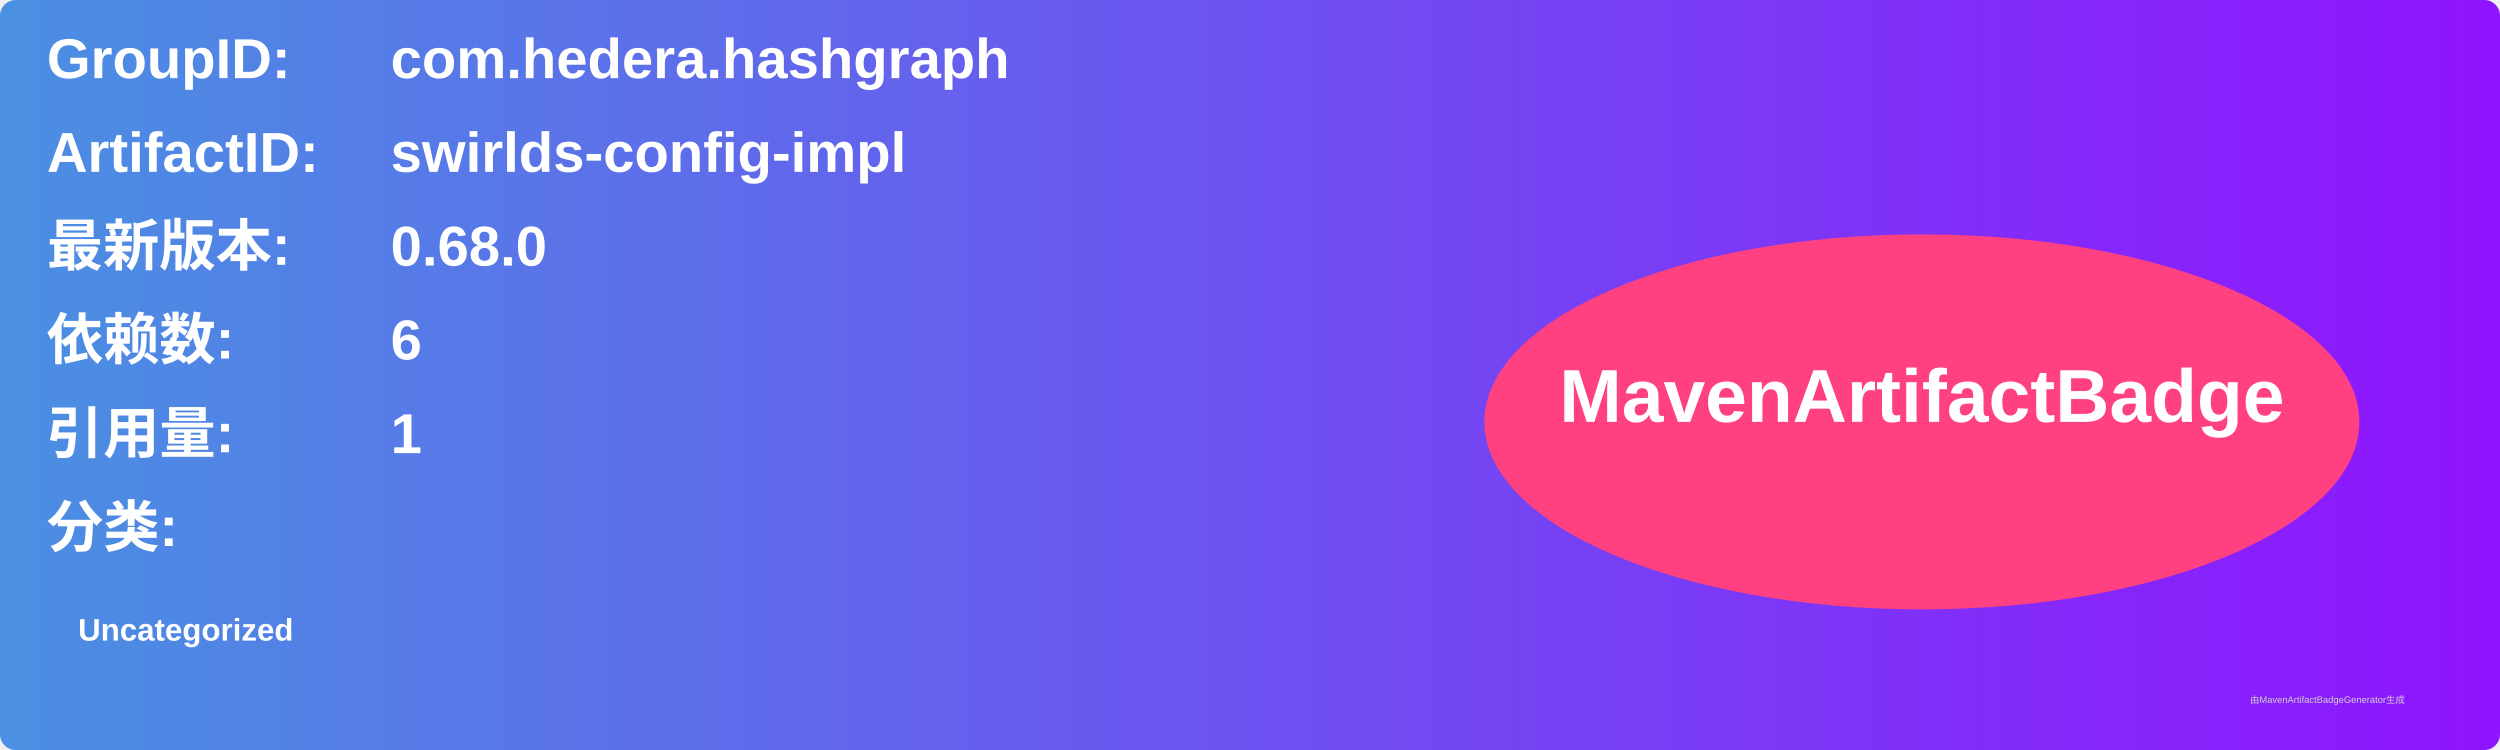
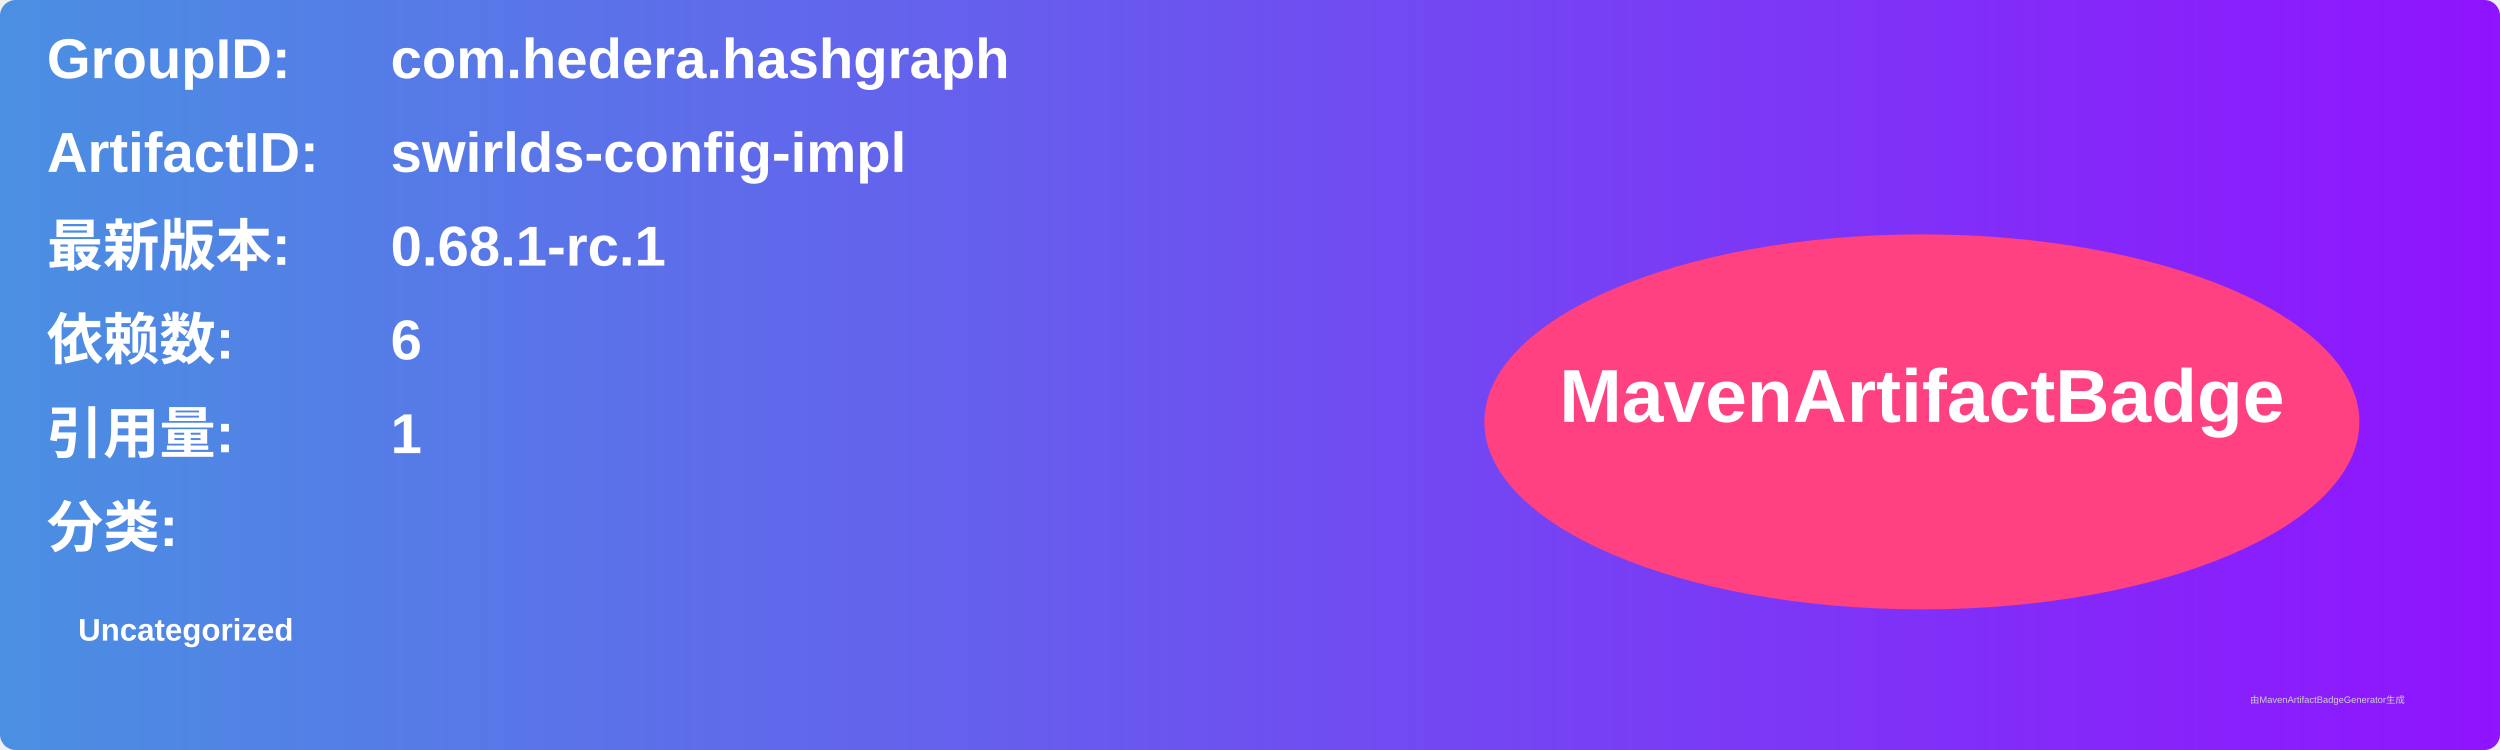
<svg xmlns="http://www.w3.org/2000/svg" width="800" height="240" viewBox="0 0 800 240">
  <linearGradient id="grad" x1="0%" y1="0%" x2="100%" y2="0%">
    <stop offset="0%" stop-color="#4a90e2" />
    <stop offset="100%" stop-color="#9013fe" />
  </linearGradient>
  <rect width="100%" height="100%" rx="5" ry="5" fill="url(#grad)" />
  <g transform="translate(15, 15)">
    <text x="0" y="10" font-family="Arial" font-size="18" fill="white" font-weight="bold" width="260">GroupID:</text>
    <text x="110" y="10" font-family="Arial" font-size="18" fill="white" font-weight="bold" width="460">com.hedera.hashgraph</text>
    <text x="0" y="40" font-family="Arial" font-size="18" fill="white" font-weight="bold" width="260">ArtifactID:</text>
    <text x="110" y="40" font-family="Arial" font-size="18" fill="white" font-weight="bold" width="460">swirlds-config-impl</text>
    <text x="0" y="70" font-family="Arial" font-size="18" fill="white" font-weight="bold">最新版本:</text>
    <text x="110" y="70" font-family="Arial" font-size="18" fill="white" font-weight="bold">
-       <tspan font-weight="bold">0.68.0</tspan>
+       <tspan font-weight="bold">0.68.1-rc.1</tspan>
    </text>
    <text x="0" y="100" font-family="Arial" font-size="18" fill="white" font-weight="bold">依赖数: </text>
    <text x="110" y="100" font-family="Arial" font-size="18" fill="white">
      <tspan font-weight="bold">6</tspan>
    </text>
    <text x="0" y="130" font-family="Arial" font-size="18" fill="white" font-weight="bold">引用量: </text>
    <text x="110" y="130" font-family="Arial" font-size="18" fill="white">
      <tspan font-weight="bold">1</tspan>
    </text>
    <text x="0" y="160" font-family="Arial" font-size="18" fill="white" font-weight="bold">分类:</text>
    <text x="10" y="190" font-family="Arial" font-size="10" fill="white">
      <tspan font-weight="bold">Uncategorized</tspan>
    </text>
    <ellipse cx="600" cy="120" rx="140" ry="60" fill="#ff4081" />
    <text x="600" y="120" text-anchor="middle" font-family="Arial" font-size="24" fill="white" font-weight="bold">MavenArtifactBadge</text>
  </g>
  <text x="720" y="225" font-family="Arial" font-size="3" fill="#d0d0d0">由MavenArtifactBadgeGenerator生成</text>
</svg>
